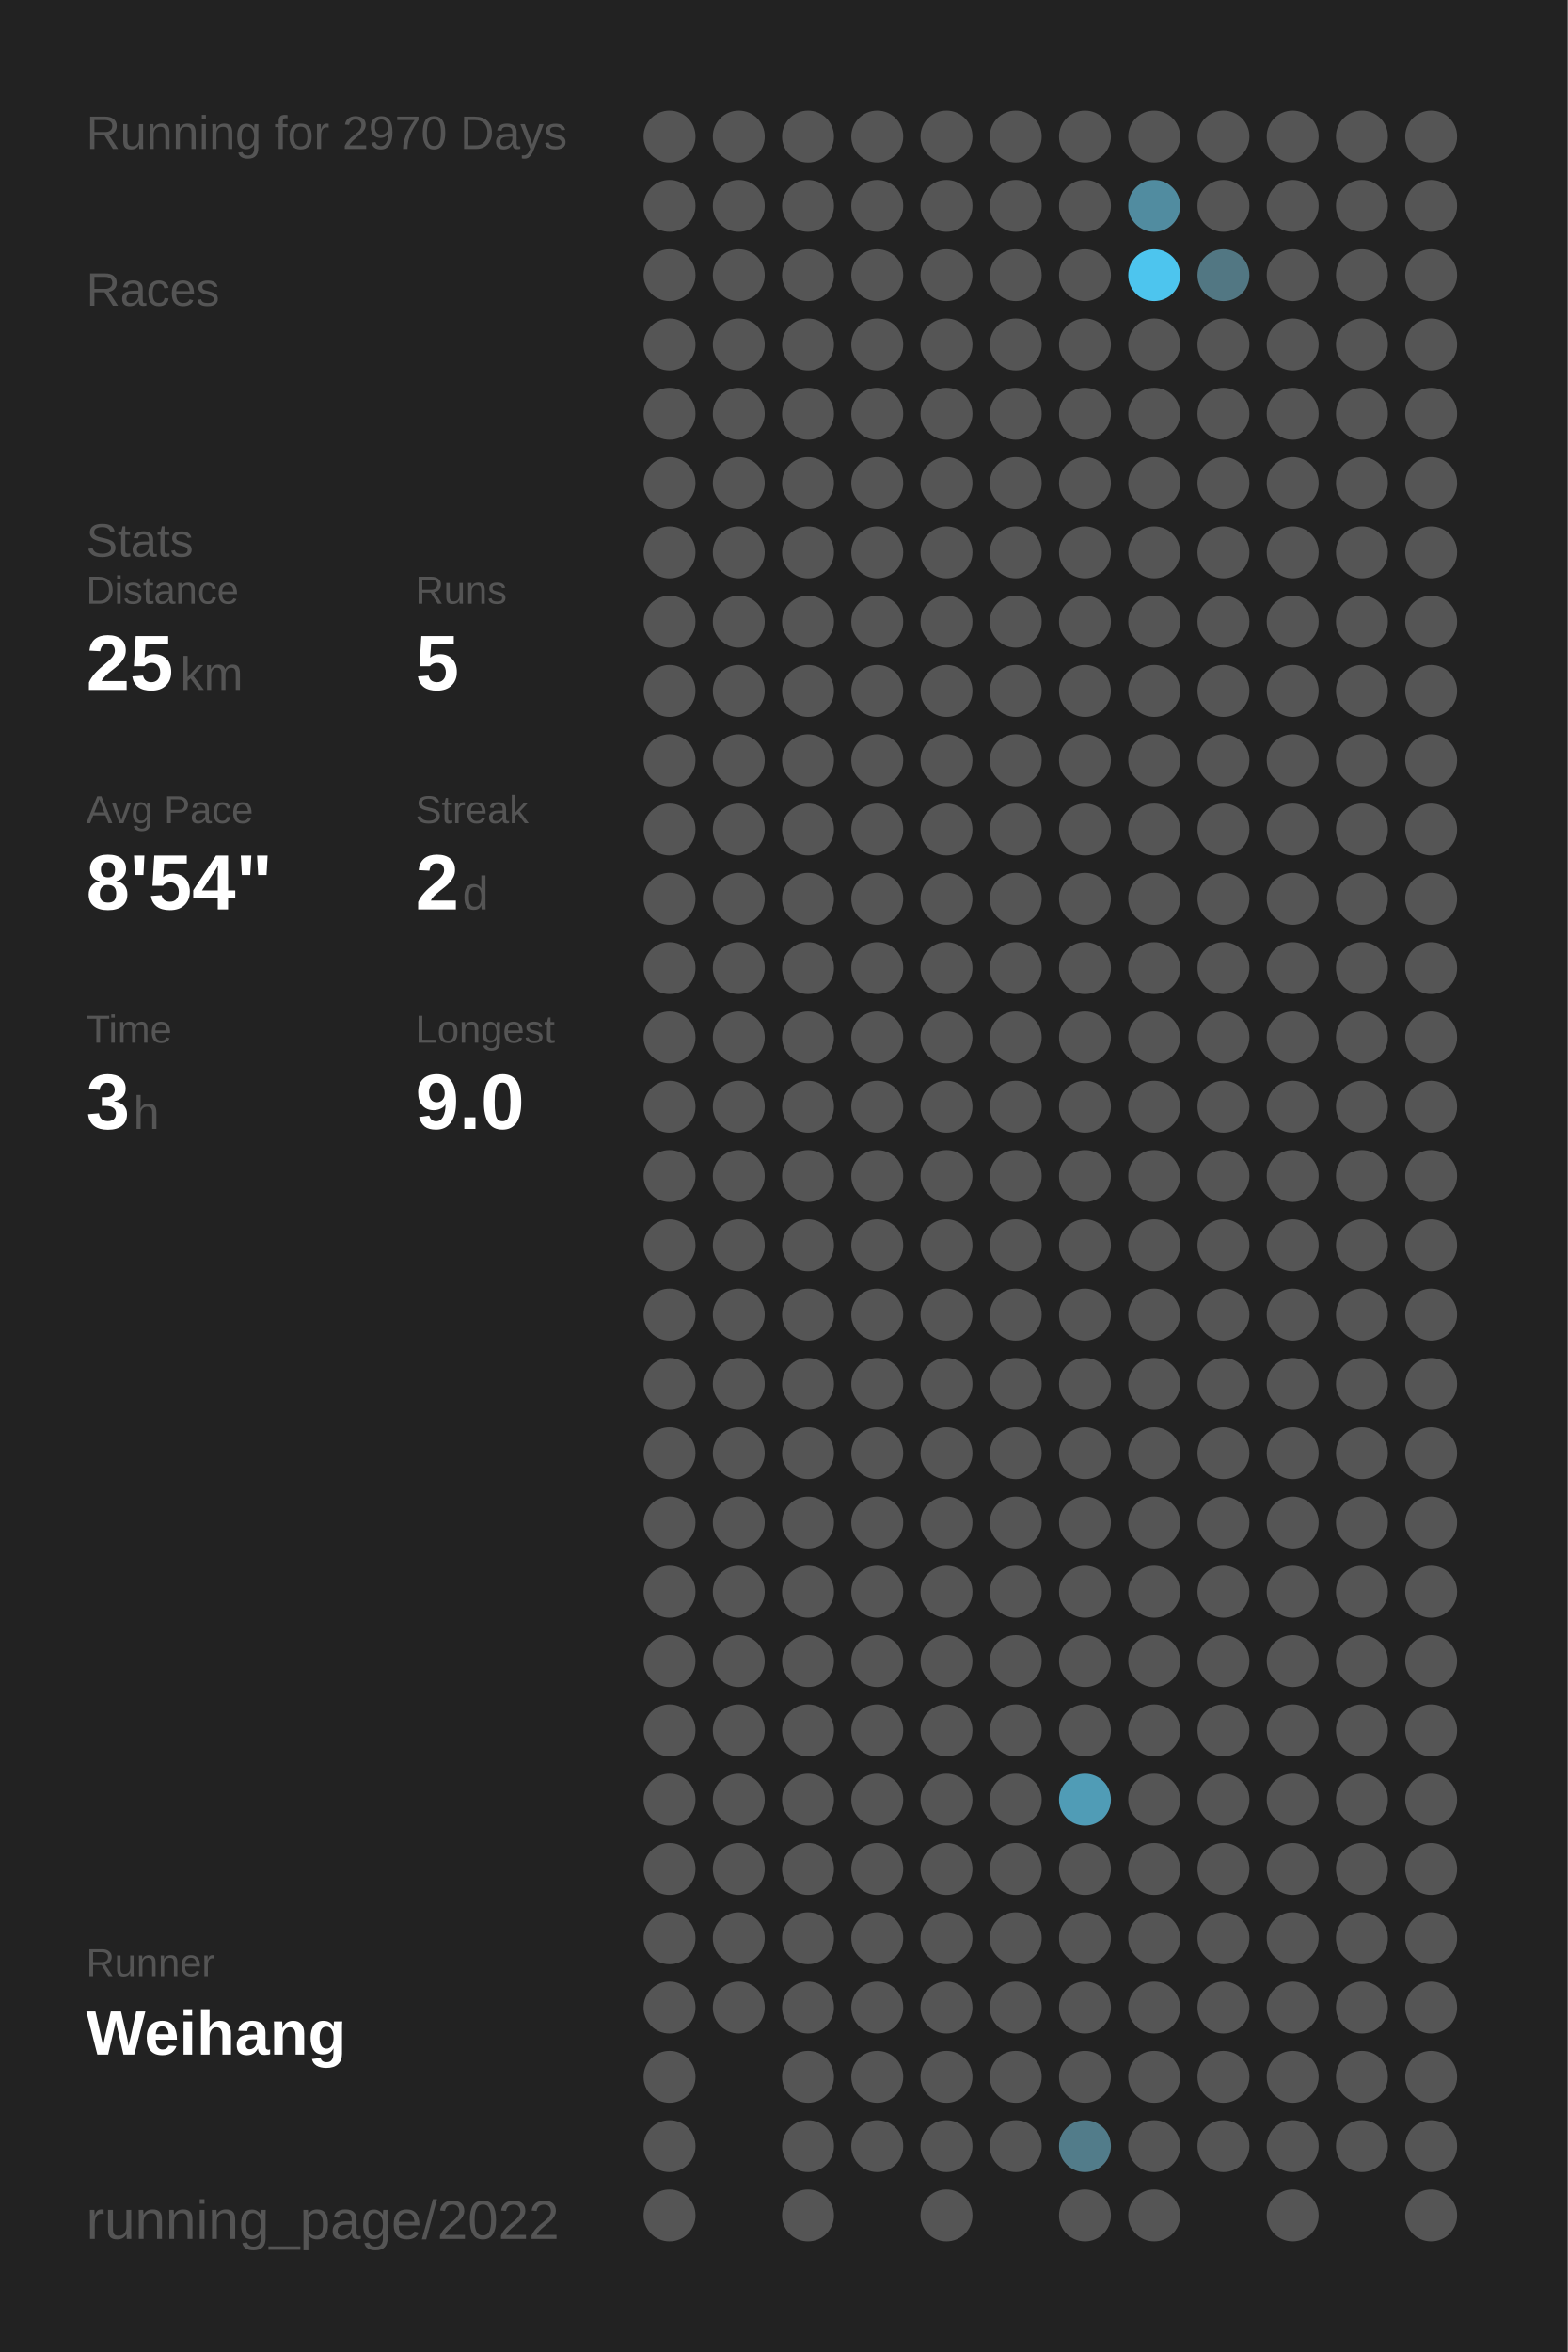
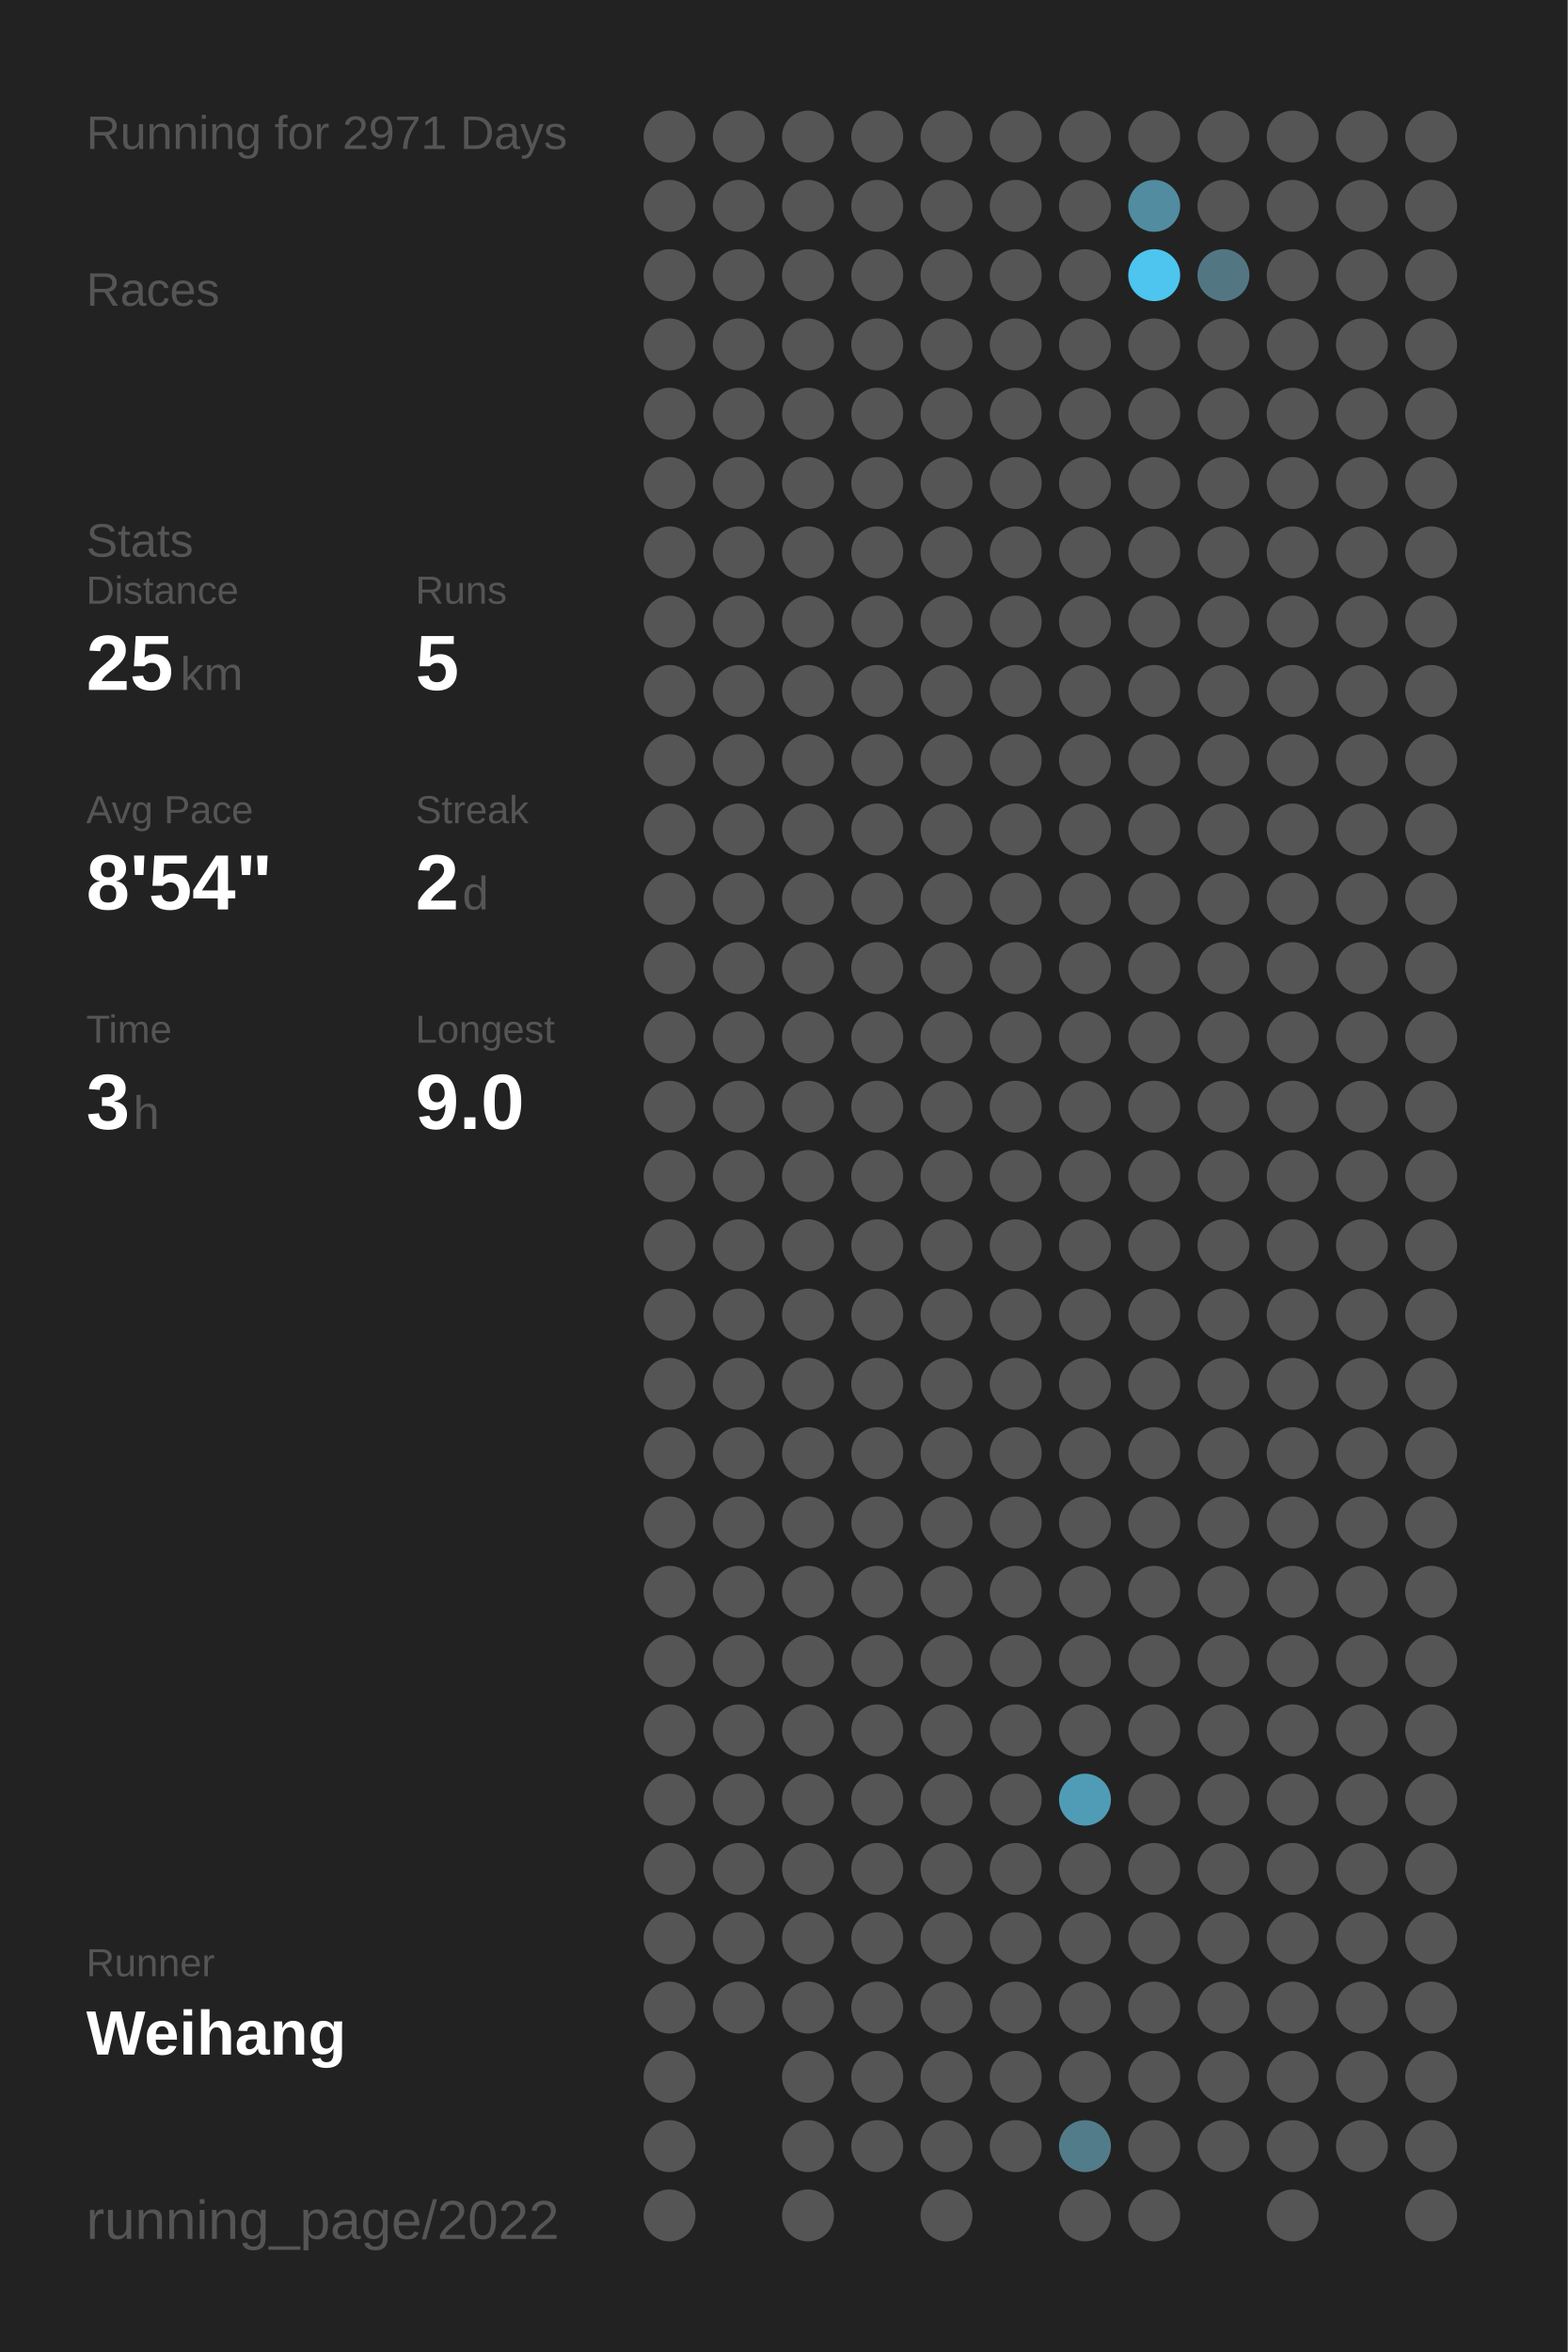
<svg xmlns="http://www.w3.org/2000/svg" baseProfile="full" height="300mm" version="1.1" viewBox="0,0,200,300" width="200mm">
  <defs />
  <rect fill="#222222" height="300" width="200" x="0" y="0" />
-   <text fill="#555555" style="font-size:6px; font-family:Arial;" x="11" y="19">Running for 2970 Days</text>
+   <text fill="#555555" style="font-size:6px; font-family:Arial;" x="11" y="19">Running for 2971 Days</text>
  <text fill="#555555" style="font-size:6px; font-family:Arial;" x="11" y="39">Races</text>
  <text fill="#555555" style="font-size:6px; font-family:Arial;" x="11" y="71">Stats</text>
  <text fill="#555555" style="font-size:5px; font-family:Arial;" x="11" y="77">Distance</text>
  <text fill="#FFFFFF" style="font-size:10px; font-family:Arial; font-weight:bold;" x="11" y="88">25</text>
  <text fill="#555555" style="font-size:6px; font-family:Arial;" x="23" y="88">km</text>
  <text fill="#555555" style="font-size:5px; font-family:Arial;" x="53" y="77">Runs</text>
  <text fill="#FFFFFF" style="font-size:10px; font-family:Arial; font-weight:bold;" x="53" y="88">5</text>
  <text fill="#555555" style="font-size:5px; font-family:Arial;" x="11" y="105">Avg Pace</text>
  <text fill="#FFFFFF" style="font-size:10px; font-family:Arial; font-weight:bold;" x="11" y="116">8'54"</text>
  <text fill="#555555" style="font-size:5px; font-family:Arial;" x="53" y="105">Streak</text>
  <text fill="#FFFFFF" style="font-size:10px; font-family:Arial; font-weight:bold;" x="53" y="116">2</text>
  <text fill="#555555" style="font-size:6px; font-family:Arial;" x="59" y="116">d</text>
  <text fill="#555555" style="font-size:5px; font-family:Arial;" x="11" y="133">Time</text>
  <text fill="#FFFFFF" style="font-size:10px; font-family:Arial; font-weight:bold;" x="11" y="144">3</text>
  <text fill="#555555" style="font-size:6px; font-family:Arial;" x="17" y="144">h</text>
  <text fill="#555555" style="font-size:5px; font-family:Arial;" x="53" y="133">Longest</text>
  <text fill="#FFFFFF" style="font-size:10px; font-family:Arial; font-weight:bold;" x="53" y="144">9.0</text>
  <text fill="#555555" style="font-size:5px; font-family:Arial;" x="11" y="252.065">Runner</text>
  <text fill="#FFFFFF" style="font-size:8px; font-family:Arial; font-weight:bold;" x="11" y="262.065">Weihang</text>
  <text fill="#555555" style="font-size:7px; font-family:Arial;" x="11" y="285.581">running_page/2022</text>
  <circle cx="85.417" cy="17.419" fill="#555555" r="3.312" />
  <circle cx="85.417" cy="26.258" fill="#555555" r="3.312" />
  <circle cx="85.417" cy="35.097" fill="#555555" r="3.312" />
  <circle cx="85.417" cy="43.935" fill="#555555" r="3.312" />
  <circle cx="85.417" cy="52.774" fill="#555555" r="3.312" />
  <circle cx="85.417" cy="61.613" fill="#555555" r="3.312" />
  <circle cx="85.417" cy="70.452" fill="#555555" r="3.312" />
  <circle cx="85.417" cy="79.29" fill="#555555" r="3.312" />
  <circle cx="85.417" cy="88.129" fill="#555555" r="3.312" />
  <circle cx="85.417" cy="96.968" fill="#555555" r="3.312" />
  <circle cx="85.417" cy="105.806" fill="#555555" r="3.312" />
  <circle cx="85.417" cy="114.645" fill="#555555" r="3.312" />
  <circle cx="85.417" cy="123.484" fill="#555555" r="3.312" />
  <circle cx="85.417" cy="132.323" fill="#555555" r="3.312" />
  <circle cx="85.417" cy="141.161" fill="#555555" r="3.312" />
  <circle cx="85.417" cy="150" fill="#555555" r="3.312" />
  <circle cx="85.417" cy="158.839" fill="#555555" r="3.312" />
  <circle cx="85.417" cy="167.677" fill="#555555" r="3.312" />
  <circle cx="85.417" cy="176.516" fill="#555555" r="3.312" />
  <circle cx="85.417" cy="185.355" fill="#555555" r="3.312" />
  <circle cx="85.417" cy="194.194" fill="#555555" r="3.312" />
  <circle cx="85.417" cy="203.032" fill="#555555" r="3.312" />
  <circle cx="85.417" cy="211.871" fill="#555555" r="3.312" />
  <circle cx="85.417" cy="220.71" fill="#555555" r="3.312" />
  <circle cx="85.417" cy="229.548" fill="#555555" r="3.312" />
  <circle cx="85.417" cy="238.387" fill="#555555" r="3.312" />
  <circle cx="85.417" cy="247.226" fill="#555555" r="3.312" />
  <circle cx="85.417" cy="256.065" fill="#555555" r="3.312" />
  <circle cx="85.417" cy="264.903" fill="#555555" r="3.312" />
  <circle cx="85.417" cy="273.742" fill="#555555" r="3.312" />
  <circle cx="85.417" cy="282.581" fill="#555555" r="3.312" />
  <circle cx="94.25" cy="17.419" fill="#555555" r="3.312" />
  <circle cx="94.25" cy="26.258" fill="#555555" r="3.312" />
  <circle cx="94.25" cy="35.097" fill="#555555" r="3.312" />
  <circle cx="94.25" cy="43.935" fill="#555555" r="3.312" />
  <circle cx="94.25" cy="52.774" fill="#555555" r="3.312" />
  <circle cx="94.25" cy="61.613" fill="#555555" r="3.312" />
  <circle cx="94.25" cy="70.452" fill="#555555" r="3.312" />
  <circle cx="94.25" cy="79.29" fill="#555555" r="3.312" />
  <circle cx="94.25" cy="88.129" fill="#555555" r="3.312" />
  <circle cx="94.25" cy="96.968" fill="#555555" r="3.312" />
  <circle cx="94.25" cy="105.806" fill="#555555" r="3.312" />
  <circle cx="94.25" cy="114.645" fill="#555555" r="3.312" />
  <circle cx="94.25" cy="123.484" fill="#555555" r="3.312" />
  <circle cx="94.25" cy="132.323" fill="#555555" r="3.312" />
  <circle cx="94.25" cy="141.161" fill="#555555" r="3.312" />
  <circle cx="94.25" cy="150" fill="#555555" r="3.312" />
  <circle cx="94.25" cy="158.839" fill="#555555" r="3.312" />
  <circle cx="94.25" cy="167.677" fill="#555555" r="3.312" />
  <circle cx="94.25" cy="176.516" fill="#555555" r="3.312" />
  <circle cx="94.25" cy="185.355" fill="#555555" r="3.312" />
  <circle cx="94.25" cy="194.194" fill="#555555" r="3.312" />
  <circle cx="94.25" cy="203.032" fill="#555555" r="3.312" />
  <circle cx="94.25" cy="211.871" fill="#555555" r="3.312" />
  <circle cx="94.25" cy="220.71" fill="#555555" r="3.312" />
  <circle cx="94.25" cy="229.548" fill="#555555" r="3.312" />
  <circle cx="94.25" cy="238.387" fill="#555555" r="3.312" />
  <circle cx="94.25" cy="247.226" fill="#555555" r="3.312" />
  <circle cx="94.25" cy="256.065" fill="#555555" r="3.312" />
  <circle cx="103.083" cy="17.419" fill="#555555" r="3.312" />
  <circle cx="103.083" cy="26.258" fill="#555555" r="3.312" />
  <circle cx="103.083" cy="35.097" fill="#555555" r="3.312" />
  <circle cx="103.083" cy="43.935" fill="#555555" r="3.312" />
  <circle cx="103.083" cy="52.774" fill="#555555" r="3.312" />
  <circle cx="103.083" cy="61.613" fill="#555555" r="3.312" />
  <circle cx="103.083" cy="70.452" fill="#555555" r="3.312" />
  <circle cx="103.083" cy="79.29" fill="#555555" r="3.312" />
  <circle cx="103.083" cy="88.129" fill="#555555" r="3.312" />
  <circle cx="103.083" cy="96.968" fill="#555555" r="3.312" />
  <circle cx="103.083" cy="105.806" fill="#555555" r="3.312" />
  <circle cx="103.083" cy="114.645" fill="#555555" r="3.312" />
  <circle cx="103.083" cy="123.484" fill="#555555" r="3.312" />
  <circle cx="103.083" cy="132.323" fill="#555555" r="3.312" />
  <circle cx="103.083" cy="141.161" fill="#555555" r="3.312" />
  <circle cx="103.083" cy="150" fill="#555555" r="3.312" />
  <circle cx="103.083" cy="158.839" fill="#555555" r="3.312" />
  <circle cx="103.083" cy="167.677" fill="#555555" r="3.312" />
  <circle cx="103.083" cy="176.516" fill="#555555" r="3.312" />
  <circle cx="103.083" cy="185.355" fill="#555555" r="3.312" />
  <circle cx="103.083" cy="194.194" fill="#555555" r="3.312" />
  <circle cx="103.083" cy="203.032" fill="#555555" r="3.312" />
  <circle cx="103.083" cy="211.871" fill="#555555" r="3.312" />
  <circle cx="103.083" cy="220.71" fill="#555555" r="3.312" />
  <circle cx="103.083" cy="229.548" fill="#555555" r="3.312" />
  <circle cx="103.083" cy="238.387" fill="#555555" r="3.312" />
  <circle cx="103.083" cy="247.226" fill="#555555" r="3.312" />
  <circle cx="103.083" cy="256.065" fill="#555555" r="3.312" />
  <circle cx="103.083" cy="264.903" fill="#555555" r="3.312" />
  <circle cx="103.083" cy="273.742" fill="#555555" r="3.312" />
  <circle cx="103.083" cy="282.581" fill="#555555" r="3.312" />
  <circle cx="111.917" cy="17.419" fill="#555555" r="3.312" />
  <circle cx="111.917" cy="26.258" fill="#555555" r="3.312" />
  <circle cx="111.917" cy="35.097" fill="#555555" r="3.312" />
  <circle cx="111.917" cy="43.935" fill="#555555" r="3.312" />
  <circle cx="111.917" cy="52.774" fill="#555555" r="3.312" />
  <circle cx="111.917" cy="61.613" fill="#555555" r="3.312" />
  <circle cx="111.917" cy="70.452" fill="#555555" r="3.312" />
  <circle cx="111.917" cy="79.29" fill="#555555" r="3.312" />
  <circle cx="111.917" cy="88.129" fill="#555555" r="3.312" />
  <circle cx="111.917" cy="96.968" fill="#555555" r="3.312" />
  <circle cx="111.917" cy="105.806" fill="#555555" r="3.312" />
  <circle cx="111.917" cy="114.645" fill="#555555" r="3.312" />
  <circle cx="111.917" cy="123.484" fill="#555555" r="3.312" />
  <circle cx="111.917" cy="132.323" fill="#555555" r="3.312" />
  <circle cx="111.917" cy="141.161" fill="#555555" r="3.312" />
  <circle cx="111.917" cy="150" fill="#555555" r="3.312" />
  <circle cx="111.917" cy="158.839" fill="#555555" r="3.312" />
  <circle cx="111.917" cy="167.677" fill="#555555" r="3.312" />
  <circle cx="111.917" cy="176.516" fill="#555555" r="3.312" />
  <circle cx="111.917" cy="185.355" fill="#555555" r="3.312" />
  <circle cx="111.917" cy="194.194" fill="#555555" r="3.312" />
  <circle cx="111.917" cy="203.032" fill="#555555" r="3.312" />
  <circle cx="111.917" cy="211.871" fill="#555555" r="3.312" />
  <circle cx="111.917" cy="220.71" fill="#555555" r="3.312" />
  <circle cx="111.917" cy="229.548" fill="#555555" r="3.312" />
  <circle cx="111.917" cy="238.387" fill="#555555" r="3.312" />
  <circle cx="111.917" cy="247.226" fill="#555555" r="3.312" />
  <circle cx="111.917" cy="256.065" fill="#555555" r="3.312" />
  <circle cx="111.917" cy="264.903" fill="#555555" r="3.312" />
  <circle cx="111.917" cy="273.742" fill="#555555" r="3.312" />
  <circle cx="120.75" cy="17.419" fill="#555555" r="3.312" />
  <circle cx="120.75" cy="26.258" fill="#555555" r="3.312" />
  <circle cx="120.75" cy="35.097" fill="#555555" r="3.312" />
  <circle cx="120.75" cy="43.935" fill="#555555" r="3.312" />
  <circle cx="120.75" cy="52.774" fill="#555555" r="3.312" />
  <circle cx="120.75" cy="61.613" fill="#555555" r="3.312" />
  <circle cx="120.75" cy="70.452" fill="#555555" r="3.312" />
  <circle cx="120.75" cy="79.29" fill="#555555" r="3.312" />
  <circle cx="120.75" cy="88.129" fill="#555555" r="3.312" />
  <circle cx="120.75" cy="96.968" fill="#555555" r="3.312" />
  <circle cx="120.75" cy="105.806" fill="#555555" r="3.312" />
  <circle cx="120.75" cy="114.645" fill="#555555" r="3.312" />
  <circle cx="120.75" cy="123.484" fill="#555555" r="3.312" />
  <circle cx="120.75" cy="132.323" fill="#555555" r="3.312" />
  <circle cx="120.75" cy="141.161" fill="#555555" r="3.312" />
  <circle cx="120.75" cy="150" fill="#555555" r="3.312" />
  <circle cx="120.75" cy="158.839" fill="#555555" r="3.312" />
  <circle cx="120.75" cy="167.677" fill="#555555" r="3.312" />
  <circle cx="120.75" cy="176.516" fill="#555555" r="3.312" />
  <circle cx="120.75" cy="185.355" fill="#555555" r="3.312" />
  <circle cx="120.75" cy="194.194" fill="#555555" r="3.312" />
  <circle cx="120.75" cy="203.032" fill="#555555" r="3.312" />
  <circle cx="120.75" cy="211.871" fill="#555555" r="3.312" />
  <circle cx="120.75" cy="220.71" fill="#555555" r="3.312" />
  <circle cx="120.75" cy="229.548" fill="#555555" r="3.312" />
  <circle cx="120.75" cy="238.387" fill="#555555" r="3.312" />
  <circle cx="120.75" cy="247.226" fill="#555555" r="3.312" />
  <circle cx="120.75" cy="256.065" fill="#555555" r="3.312" />
  <circle cx="120.75" cy="264.903" fill="#555555" r="3.312" />
  <circle cx="120.75" cy="273.742" fill="#555555" r="3.312" />
  <circle cx="120.75" cy="282.581" fill="#555555" r="3.312" />
  <circle cx="129.583" cy="17.419" fill="#555555" r="3.312" />
  <circle cx="129.583" cy="26.258" fill="#555555" r="3.312" />
  <circle cx="129.583" cy="35.097" fill="#555555" r="3.312" />
  <circle cx="129.583" cy="43.935" fill="#555555" r="3.312" />
  <circle cx="129.583" cy="52.774" fill="#555555" r="3.312" />
  <circle cx="129.583" cy="61.613" fill="#555555" r="3.312" />
  <circle cx="129.583" cy="70.452" fill="#555555" r="3.312" />
  <circle cx="129.583" cy="79.29" fill="#555555" r="3.312" />
  <circle cx="129.583" cy="88.129" fill="#555555" r="3.312" />
  <circle cx="129.583" cy="96.968" fill="#555555" r="3.312" />
  <circle cx="129.583" cy="105.806" fill="#555555" r="3.312" />
  <circle cx="129.583" cy="114.645" fill="#555555" r="3.312" />
  <circle cx="129.583" cy="123.484" fill="#555555" r="3.312" />
  <circle cx="129.583" cy="132.323" fill="#555555" r="3.312" />
  <circle cx="129.583" cy="141.161" fill="#555555" r="3.312" />
  <circle cx="129.583" cy="150" fill="#555555" r="3.312" />
  <circle cx="129.583" cy="158.839" fill="#555555" r="3.312" />
  <circle cx="129.583" cy="167.677" fill="#555555" r="3.312" />
  <circle cx="129.583" cy="176.516" fill="#555555" r="3.312" />
  <circle cx="129.583" cy="185.355" fill="#555555" r="3.312" />
  <circle cx="129.583" cy="194.194" fill="#555555" r="3.312" />
  <circle cx="129.583" cy="203.032" fill="#555555" r="3.312" />
  <circle cx="129.583" cy="211.871" fill="#555555" r="3.312" />
  <circle cx="129.583" cy="220.71" fill="#555555" r="3.312" />
  <circle cx="129.583" cy="229.548" fill="#555555" r="3.312" />
  <circle cx="129.583" cy="238.387" fill="#555555" r="3.312" />
  <circle cx="129.583" cy="247.226" fill="#555555" r="3.312" />
  <circle cx="129.583" cy="256.065" fill="#555555" r="3.312" />
  <circle cx="129.583" cy="264.903" fill="#555555" r="3.312" />
  <circle cx="129.583" cy="273.742" fill="#555555" r="3.312" />
  <circle cx="138.417" cy="17.419" fill="#555555" r="3.312" />
  <circle cx="138.417" cy="26.258" fill="#555555" r="3.312" />
  <circle cx="138.417" cy="35.097" fill="#555555" r="3.312" />
  <circle cx="138.417" cy="43.935" fill="#555555" r="3.312" />
  <circle cx="138.417" cy="52.774" fill="#555555" r="3.312" />
  <circle cx="138.417" cy="61.613" fill="#555555" r="3.312" />
  <circle cx="138.417" cy="70.452" fill="#555555" r="3.312" />
  <circle cx="138.417" cy="79.29" fill="#555555" r="3.312" />
  <circle cx="138.417" cy="88.129" fill="#555555" r="3.312" />
  <circle cx="138.417" cy="96.968" fill="#555555" r="3.312" />
  <circle cx="138.417" cy="105.806" fill="#555555" r="3.312" />
  <circle cx="138.417" cy="114.645" fill="#555555" r="3.312" />
  <circle cx="138.417" cy="123.484" fill="#555555" r="3.312" />
  <circle cx="138.417" cy="132.323" fill="#555555" r="3.312" />
  <circle cx="138.417" cy="141.161" fill="#555555" r="3.312" />
  <circle cx="138.417" cy="150" fill="#555555" r="3.312" />
  <circle cx="138.417" cy="158.839" fill="#555555" r="3.312" />
  <circle cx="138.417" cy="167.677" fill="#555555" r="3.312" />
  <circle cx="138.417" cy="176.516" fill="#555555" r="3.312" />
  <circle cx="138.417" cy="185.355" fill="#555555" r="3.312" />
  <circle cx="138.417" cy="194.194" fill="#555555" r="3.312" />
  <circle cx="138.417" cy="203.032" fill="#555555" r="3.312" />
  <circle cx="138.417" cy="211.871" fill="#555555" r="3.312" />
  <circle cx="138.417" cy="220.71" fill="#555555" r="3.312" />
  <circle cx="138.417" cy="229.548" fill="#509cb6" r="3.312" />
  <circle cx="138.417" cy="238.387" fill="#555555" r="3.312" />
  <circle cx="138.417" cy="247.226" fill="#555555" r="3.312" />
  <circle cx="138.417" cy="256.065" fill="#555555" r="3.312" />
  <circle cx="138.417" cy="264.903" fill="#555555" r="3.312" />
  <circle cx="138.417" cy="273.742" fill="#527c8a" r="3.312" />
  <circle cx="138.417" cy="282.581" fill="#555555" r="3.312" />
  <circle cx="147.25" cy="17.419" fill="#555555" r="3.312" />
  <circle cx="147.25" cy="26.258" fill="#518ca0" r="3.312" />
  <circle cx="147.25" cy="35.097" fill="#4dc5ee" r="3.312" />
  <circle cx="147.25" cy="43.935" fill="#555555" r="3.312" />
  <circle cx="147.25" cy="52.774" fill="#555555" r="3.312" />
  <circle cx="147.25" cy="61.613" fill="#555555" r="3.312" />
  <circle cx="147.25" cy="70.452" fill="#555555" r="3.312" />
  <circle cx="147.25" cy="79.29" fill="#555555" r="3.312" />
  <circle cx="147.25" cy="88.129" fill="#555555" r="3.312" />
  <circle cx="147.25" cy="96.968" fill="#555555" r="3.312" />
  <circle cx="147.25" cy="105.806" fill="#555555" r="3.312" />
  <circle cx="147.25" cy="114.645" fill="#555555" r="3.312" />
  <circle cx="147.25" cy="123.484" fill="#555555" r="3.312" />
  <circle cx="147.25" cy="132.323" fill="#555555" r="3.312" />
  <circle cx="147.25" cy="141.161" fill="#555555" r="3.312" />
  <circle cx="147.25" cy="150" fill="#555555" r="3.312" />
  <circle cx="147.25" cy="158.839" fill="#555555" r="3.312" />
  <circle cx="147.25" cy="167.677" fill="#555555" r="3.312" />
  <circle cx="147.25" cy="176.516" fill="#555555" r="3.312" />
  <circle cx="147.25" cy="185.355" fill="#555555" r="3.312" />
  <circle cx="147.25" cy="194.194" fill="#555555" r="3.312" />
  <circle cx="147.25" cy="203.032" fill="#555555" r="3.312" />
  <circle cx="147.25" cy="211.871" fill="#555555" r="3.312" />
  <circle cx="147.25" cy="220.71" fill="#555555" r="3.312" />
  <circle cx="147.25" cy="229.548" fill="#555555" r="3.312" />
  <circle cx="147.25" cy="238.387" fill="#555555" r="3.312" />
  <circle cx="147.25" cy="247.226" fill="#555555" r="3.312" />
  <circle cx="147.25" cy="256.065" fill="#555555" r="3.312" />
  <circle cx="147.25" cy="264.903" fill="#555555" r="3.312" />
  <circle cx="147.25" cy="273.742" fill="#555555" r="3.312" />
  <circle cx="147.25" cy="282.581" fill="#555555" r="3.312" />
  <circle cx="156.083" cy="17.419" fill="#555555" r="3.312" />
  <circle cx="156.083" cy="26.258" fill="#555555" r="3.312" />
  <circle cx="156.083" cy="35.097" fill="#527783" r="3.312" />
  <circle cx="156.083" cy="43.935" fill="#555555" r="3.312" />
  <circle cx="156.083" cy="52.774" fill="#555555" r="3.312" />
  <circle cx="156.083" cy="61.613" fill="#555555" r="3.312" />
  <circle cx="156.083" cy="70.452" fill="#555555" r="3.312" />
  <circle cx="156.083" cy="79.29" fill="#555555" r="3.312" />
  <circle cx="156.083" cy="88.129" fill="#555555" r="3.312" />
  <circle cx="156.083" cy="96.968" fill="#555555" r="3.312" />
  <circle cx="156.083" cy="105.806" fill="#555555" r="3.312" />
  <circle cx="156.083" cy="114.645" fill="#555555" r="3.312" />
  <circle cx="156.083" cy="123.484" fill="#555555" r="3.312" />
  <circle cx="156.083" cy="132.323" fill="#555555" r="3.312" />
  <circle cx="156.083" cy="141.161" fill="#555555" r="3.312" />
  <circle cx="156.083" cy="150" fill="#555555" r="3.312" />
  <circle cx="156.083" cy="158.839" fill="#555555" r="3.312" />
  <circle cx="156.083" cy="167.677" fill="#555555" r="3.312" />
  <circle cx="156.083" cy="176.516" fill="#555555" r="3.312" />
  <circle cx="156.083" cy="185.355" fill="#555555" r="3.312" />
  <circle cx="156.083" cy="194.194" fill="#555555" r="3.312" />
  <circle cx="156.083" cy="203.032" fill="#555555" r="3.312" />
  <circle cx="156.083" cy="211.871" fill="#555555" r="3.312" />
  <circle cx="156.083" cy="220.71" fill="#555555" r="3.312" />
  <circle cx="156.083" cy="229.548" fill="#555555" r="3.312" />
  <circle cx="156.083" cy="238.387" fill="#555555" r="3.312" />
  <circle cx="156.083" cy="247.226" fill="#555555" r="3.312" />
  <circle cx="156.083" cy="256.065" fill="#555555" r="3.312" />
  <circle cx="156.083" cy="264.903" fill="#555555" r="3.312" />
  <circle cx="156.083" cy="273.742" fill="#555555" r="3.312" />
  <circle cx="164.917" cy="17.419" fill="#555555" r="3.312" />
  <circle cx="164.917" cy="26.258" fill="#555555" r="3.312" />
  <circle cx="164.917" cy="35.097" fill="#555555" r="3.312" />
  <circle cx="164.917" cy="43.935" fill="#555555" r="3.312" />
  <circle cx="164.917" cy="52.774" fill="#555555" r="3.312" />
  <circle cx="164.917" cy="61.613" fill="#555555" r="3.312" />
  <circle cx="164.917" cy="70.452" fill="#555555" r="3.312" />
  <circle cx="164.917" cy="79.29" fill="#555555" r="3.312" />
  <circle cx="164.917" cy="88.129" fill="#555555" r="3.312" />
  <circle cx="164.917" cy="96.968" fill="#555555" r="3.312" />
  <circle cx="164.917" cy="105.806" fill="#555555" r="3.312" />
  <circle cx="164.917" cy="114.645" fill="#555555" r="3.312" />
  <circle cx="164.917" cy="123.484" fill="#555555" r="3.312" />
  <circle cx="164.917" cy="132.323" fill="#555555" r="3.312" />
  <circle cx="164.917" cy="141.161" fill="#555555" r="3.312" />
  <circle cx="164.917" cy="150" fill="#555555" r="3.312" />
  <circle cx="164.917" cy="158.839" fill="#555555" r="3.312" />
  <circle cx="164.917" cy="167.677" fill="#555555" r="3.312" />
  <circle cx="164.917" cy="176.516" fill="#555555" r="3.312" />
  <circle cx="164.917" cy="185.355" fill="#555555" r="3.312" />
  <circle cx="164.917" cy="194.194" fill="#555555" r="3.312" />
  <circle cx="164.917" cy="203.032" fill="#555555" r="3.312" />
  <circle cx="164.917" cy="211.871" fill="#555555" r="3.312" />
  <circle cx="164.917" cy="220.71" fill="#555555" r="3.312" />
  <circle cx="164.917" cy="229.548" fill="#555555" r="3.312" />
  <circle cx="164.917" cy="238.387" fill="#555555" r="3.312" />
  <circle cx="164.917" cy="247.226" fill="#555555" r="3.312" />
  <circle cx="164.917" cy="256.065" fill="#555555" r="3.312" />
  <circle cx="164.917" cy="264.903" fill="#555555" r="3.312" />
  <circle cx="164.917" cy="273.742" fill="#555555" r="3.312" />
  <circle cx="164.917" cy="282.581" fill="#555555" r="3.312" />
  <circle cx="173.75" cy="17.419" fill="#555555" r="3.312" />
  <circle cx="173.75" cy="26.258" fill="#555555" r="3.312" />
  <circle cx="173.75" cy="35.097" fill="#555555" r="3.312" />
  <circle cx="173.75" cy="43.935" fill="#555555" r="3.312" />
  <circle cx="173.75" cy="52.774" fill="#555555" r="3.312" />
  <circle cx="173.75" cy="61.613" fill="#555555" r="3.312" />
  <circle cx="173.75" cy="70.452" fill="#555555" r="3.312" />
  <circle cx="173.75" cy="79.29" fill="#555555" r="3.312" />
  <circle cx="173.75" cy="88.129" fill="#555555" r="3.312" />
  <circle cx="173.75" cy="96.968" fill="#555555" r="3.312" />
  <circle cx="173.75" cy="105.806" fill="#555555" r="3.312" />
  <circle cx="173.75" cy="114.645" fill="#555555" r="3.312" />
  <circle cx="173.75" cy="123.484" fill="#555555" r="3.312" />
  <circle cx="173.75" cy="132.323" fill="#555555" r="3.312" />
  <circle cx="173.75" cy="141.161" fill="#555555" r="3.312" />
  <circle cx="173.75" cy="150" fill="#555555" r="3.312" />
  <circle cx="173.75" cy="158.839" fill="#555555" r="3.312" />
  <circle cx="173.75" cy="167.677" fill="#555555" r="3.312" />
  <circle cx="173.75" cy="176.516" fill="#555555" r="3.312" />
  <circle cx="173.75" cy="185.355" fill="#555555" r="3.312" />
  <circle cx="173.75" cy="194.194" fill="#555555" r="3.312" />
  <circle cx="173.75" cy="203.032" fill="#555555" r="3.312" />
  <circle cx="173.75" cy="211.871" fill="#555555" r="3.312" />
  <circle cx="173.75" cy="220.71" fill="#555555" r="3.312" />
  <circle cx="173.75" cy="229.548" fill="#555555" r="3.312" />
  <circle cx="173.75" cy="238.387" fill="#555555" r="3.312" />
  <circle cx="173.75" cy="247.226" fill="#555555" r="3.312" />
  <circle cx="173.75" cy="256.065" fill="#555555" r="3.312" />
  <circle cx="173.75" cy="264.903" fill="#555555" r="3.312" />
  <circle cx="173.75" cy="273.742" fill="#555555" r="3.312" />
  <circle cx="182.583" cy="17.419" fill="#555555" r="3.312" />
  <circle cx="182.583" cy="26.258" fill="#555555" r="3.312" />
  <circle cx="182.583" cy="35.097" fill="#555555" r="3.312" />
  <circle cx="182.583" cy="43.935" fill="#555555" r="3.312" />
  <circle cx="182.583" cy="52.774" fill="#555555" r="3.312" />
  <circle cx="182.583" cy="61.613" fill="#555555" r="3.312" />
  <circle cx="182.583" cy="70.452" fill="#555555" r="3.312" />
  <circle cx="182.583" cy="79.29" fill="#555555" r="3.312" />
  <circle cx="182.583" cy="88.129" fill="#555555" r="3.312" />
  <circle cx="182.583" cy="96.968" fill="#555555" r="3.312" />
  <circle cx="182.583" cy="105.806" fill="#555555" r="3.312" />
  <circle cx="182.583" cy="114.645" fill="#555555" r="3.312" />
  <circle cx="182.583" cy="123.484" fill="#555555" r="3.312" />
  <circle cx="182.583" cy="132.323" fill="#555555" r="3.312" />
  <circle cx="182.583" cy="141.161" fill="#555555" r="3.312" />
  <circle cx="182.583" cy="150" fill="#555555" r="3.312" />
  <circle cx="182.583" cy="158.839" fill="#555555" r="3.312" />
  <circle cx="182.583" cy="167.677" fill="#555555" r="3.312" />
  <circle cx="182.583" cy="176.516" fill="#555555" r="3.312" />
  <circle cx="182.583" cy="185.355" fill="#555555" r="3.312" />
  <circle cx="182.583" cy="194.194" fill="#555555" r="3.312" />
  <circle cx="182.583" cy="203.032" fill="#555555" r="3.312" />
  <circle cx="182.583" cy="211.871" fill="#555555" r="3.312" />
  <circle cx="182.583" cy="220.71" fill="#555555" r="3.312" />
  <circle cx="182.583" cy="229.548" fill="#555555" r="3.312" />
  <circle cx="182.583" cy="238.387" fill="#555555" r="3.312" />
  <circle cx="182.583" cy="247.226" fill="#555555" r="3.312" />
  <circle cx="182.583" cy="256.065" fill="#555555" r="3.312" />
  <circle cx="182.583" cy="264.903" fill="#555555" r="3.312" />
  <circle cx="182.583" cy="273.742" fill="#555555" r="3.312" />
  <circle cx="182.583" cy="282.581" fill="#555555" r="3.312" />
</svg>
